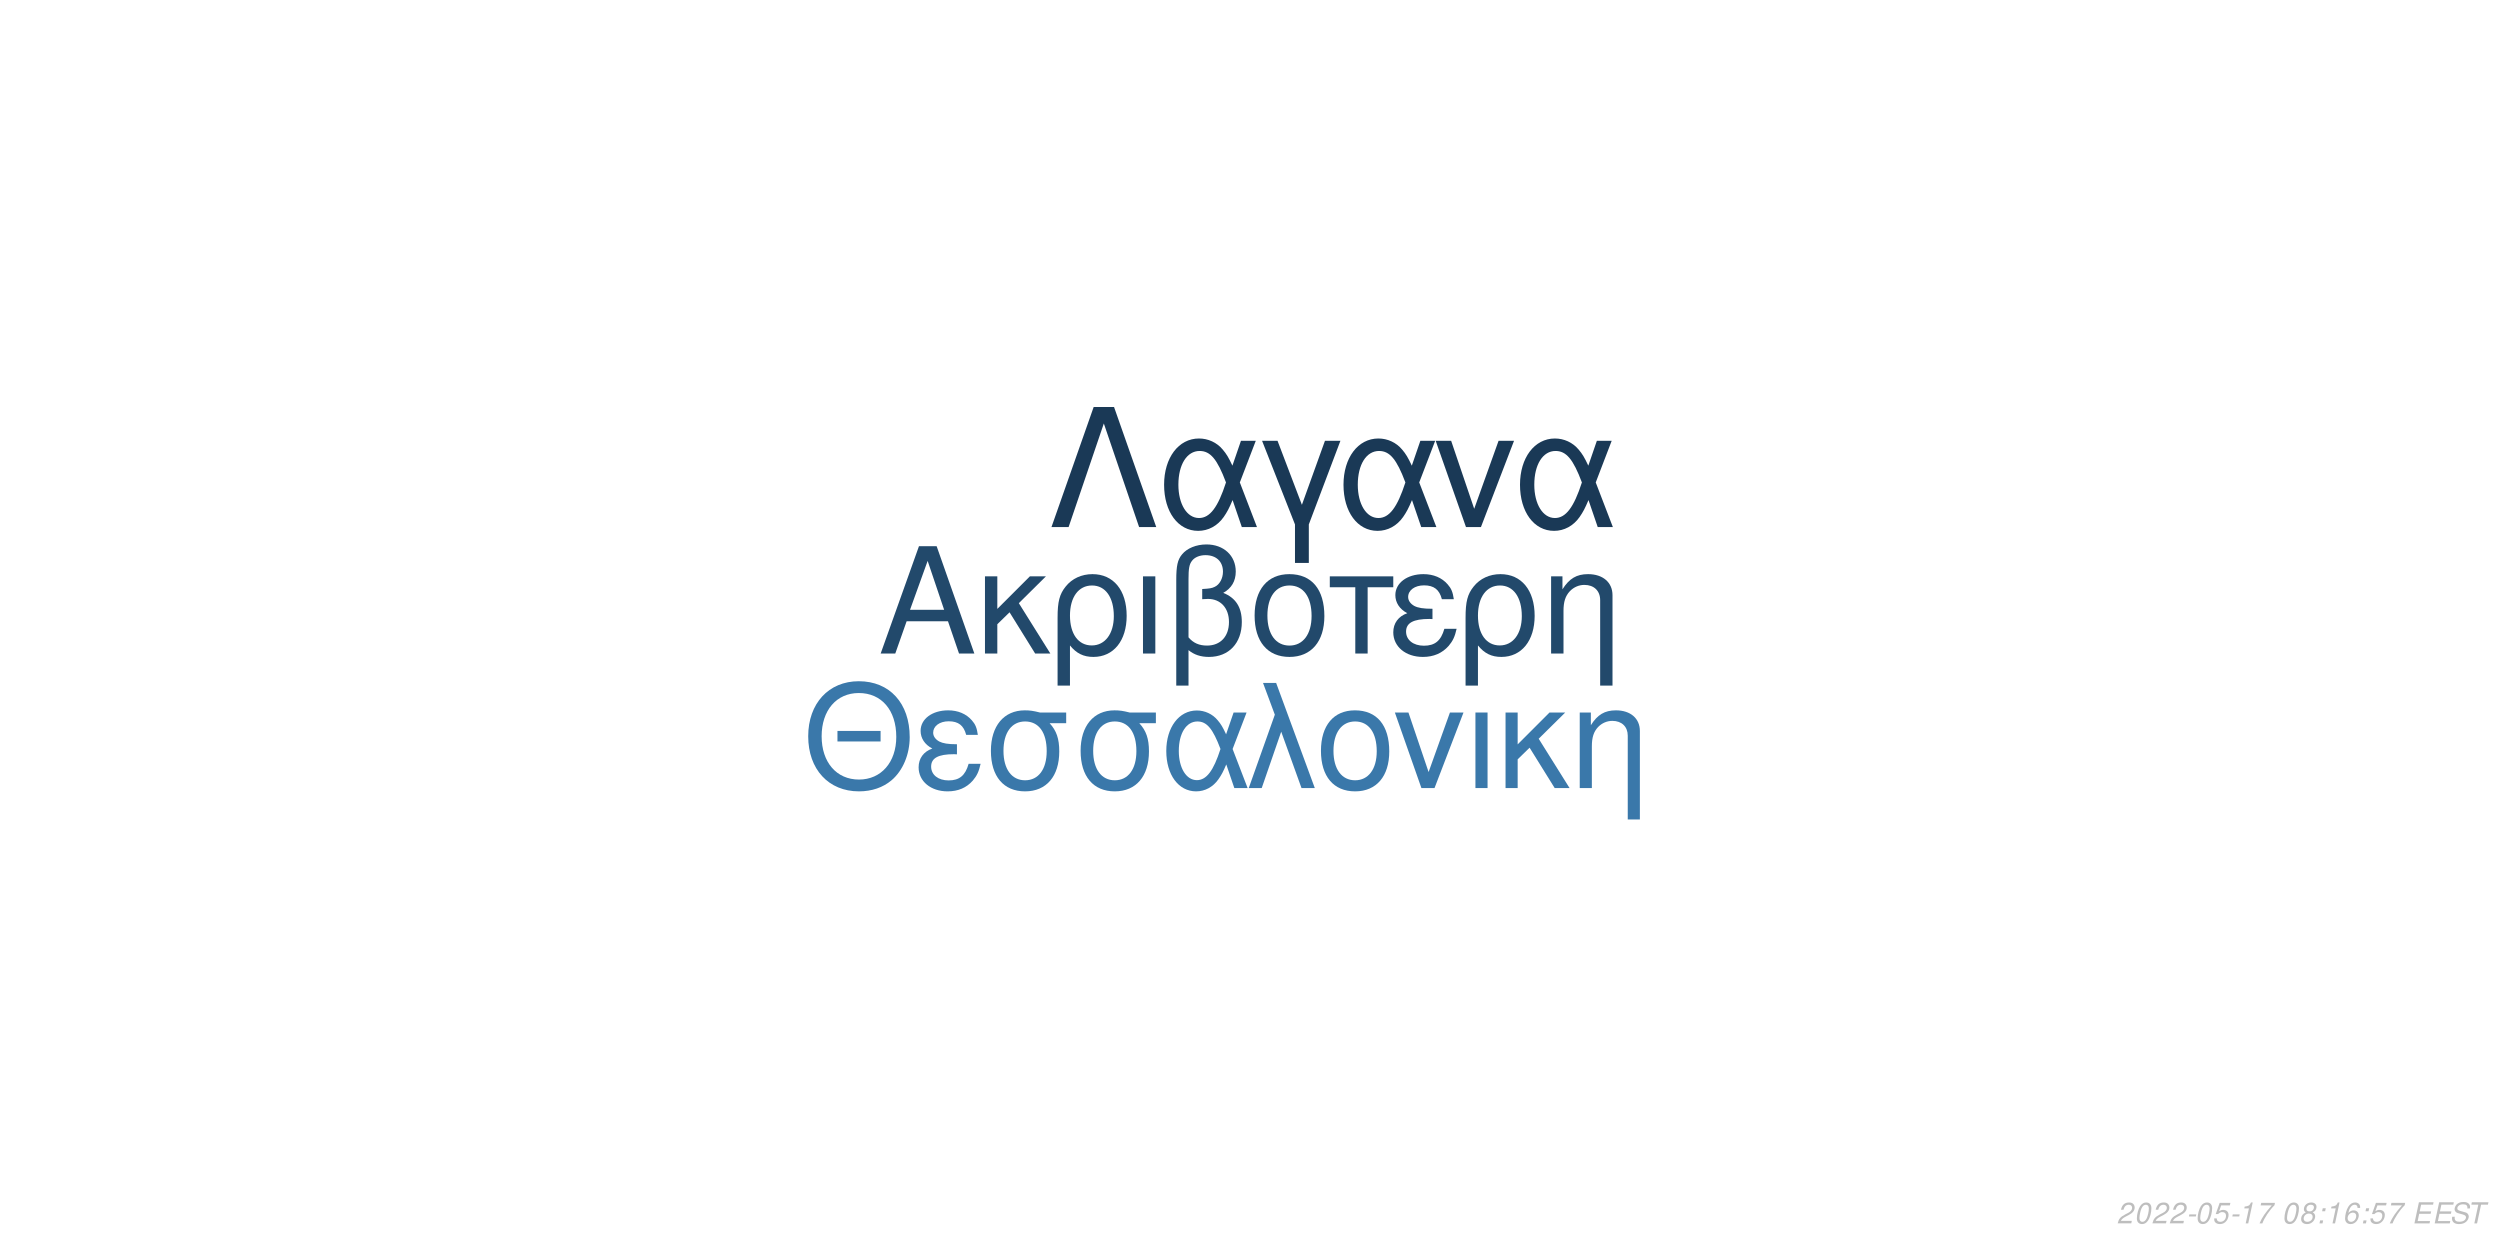
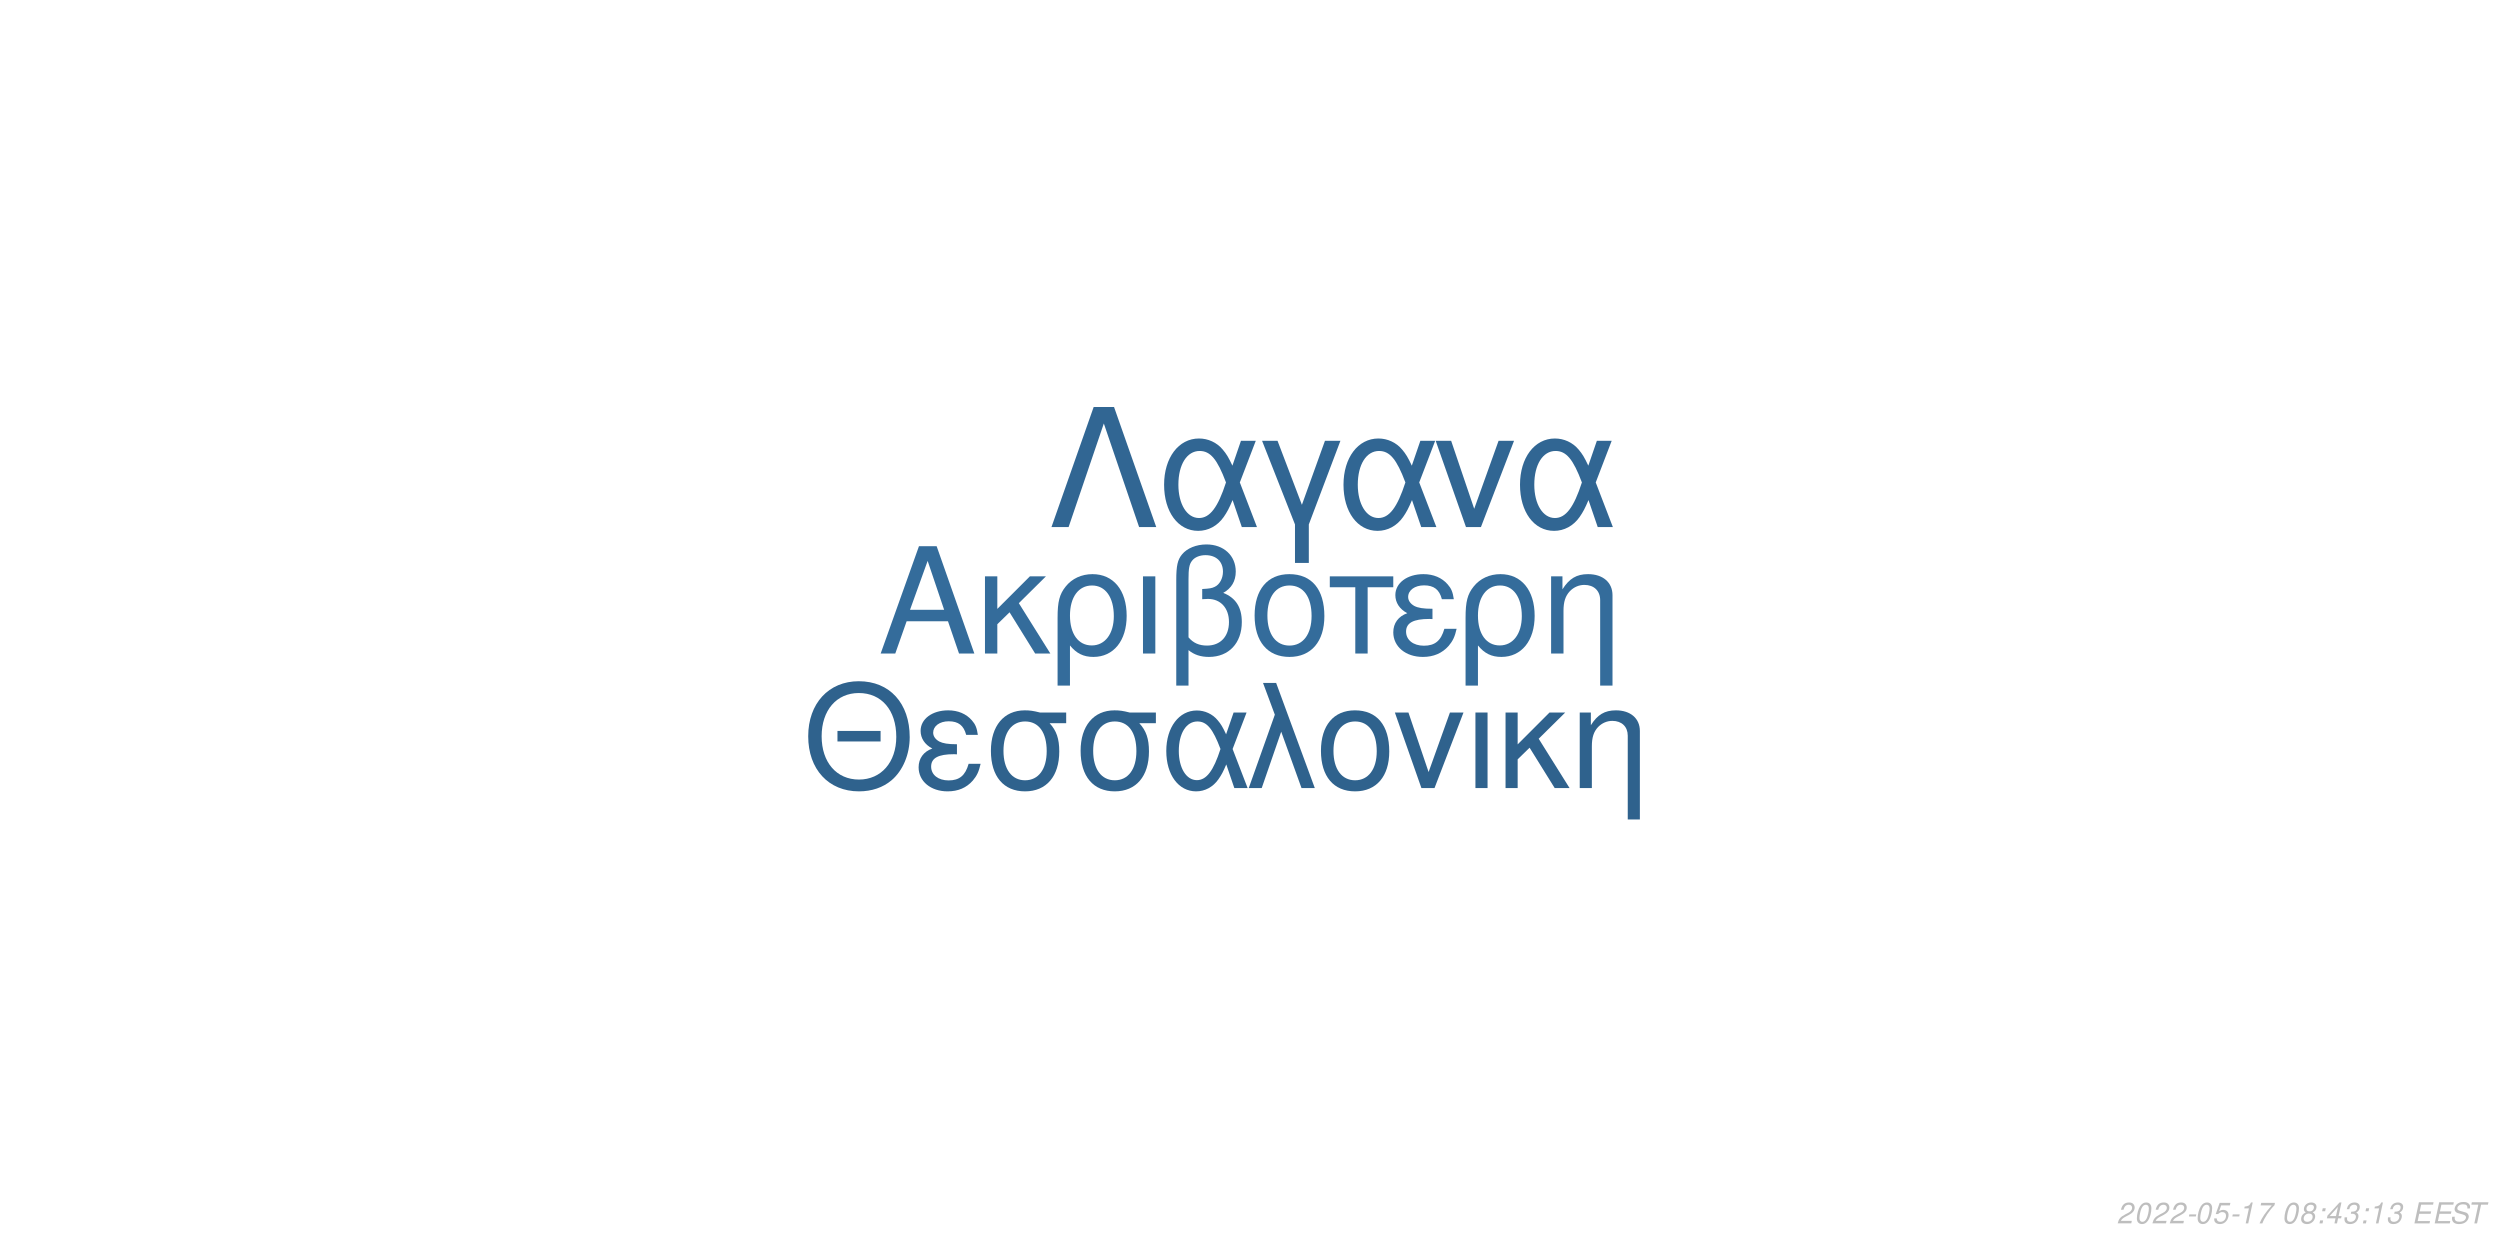
<svg xmlns="http://www.w3.org/2000/svg" xmlns:xlink="http://www.w3.org/1999/xlink" width="864pt" height="432pt" viewBox="0 0 864 432" version="1.1">
  <defs>
    <g>
      <symbol overflow="visible" id="glyph0-0">
        <path style="stroke:none;" d="" />
      </symbol>
      <symbol overflow="visible" id="glyph0-1">
        <path style="stroke:none;" d="M 24.125 -11.141 L 27.938 0 L 33.234 0 L 20.203 -37.094 L 14.094 -37.094 L 0.859 0 L 5.906 0 L 9.828 -11.141 Z M 22.797 -15.109 L 11 -15.109 L 17.094 -32.016 Z M 22.797 -15.109 " />
      </symbol>
      <symbol overflow="visible" id="glyph0-2">
        <path style="stroke:none;" d="M 7.172 -15.422 L 7.172 -26.672 L 2.906 -26.672 L 2.906 0 L 7.172 0 L 7.172 -10.125 L 11.406 -14.25 L 20.25 0 L 25.5 0 L 14.609 -17.406 L 23.969 -26.672 L 18.422 -26.672 Z M 7.172 -15.422 " />
      </symbol>
      <symbol overflow="visible" id="glyph0-3">
        <path style="stroke:none;" d="M 3 11.094 L 7.281 11.094 L 7.281 -2.797 C 9.516 -0.047 11.953 1.172 15.375 1.172 C 22.344 1.172 26.875 -4.422 26.875 -13.031 C 26.875 -21.891 22.297 -27.438 15.062 -27.438 C 11.297 -27.438 7.984 -25.906 5.797 -23.156 C 3.672 -20.516 3 -17.969 3 -12.359 Z M 14.906 -23.516 C 19.547 -23.516 22.438 -19.438 22.438 -12.922 C 22.438 -6.812 19.391 -2.797 14.812 -2.797 C 10.172 -2.797 7.281 -6.766 7.281 -13.125 C 7.281 -19.484 10.234 -23.516 14.906 -23.516 Z M 14.906 -23.516 " />
      </symbol>
      <symbol overflow="visible" id="glyph0-4">
        <path style="stroke:none;" d="M 3.516 0 L 7.781 0 L 7.781 -26.672 L 3.516 -26.672 Z M 3.516 0 " />
      </symbol>
      <symbol overflow="visible" id="glyph0-5">
        <path style="stroke:none;" d="M 4.016 11.094 L 8.25 11.094 L 8.25 -1.172 C 10.172 0.406 12.422 1.172 15.312 1.172 C 22.188 1.172 26.672 -3.609 26.672 -10.891 C 26.672 -15.984 24.578 -19.234 20.25 -20.969 C 23.109 -22.547 24.578 -25.031 24.578 -28.344 C 24.578 -33.844 20.406 -37.703 14.453 -37.703 C 10.938 -37.703 7.734 -36.391 6 -34.25 C 4.484 -32.422 4.016 -30.328 4.016 -25.391 Z M 8.25 -25.656 C 8.25 -29.359 8.5 -30.844 9.469 -32.062 C 10.375 -33.281 12.156 -34 14.094 -34 C 17.812 -34 20.156 -31.812 20.156 -28.297 C 20.156 -25.953 18.984 -23.812 17.297 -23.047 C 16.281 -22.547 15.469 -22.438 12.984 -22.297 L 12.984 -18.781 C 13.734 -18.828 14.344 -18.875 14.969 -18.875 C 19.344 -18.875 22.234 -15.719 22.234 -10.891 C 22.234 -5.906 19.281 -2.75 14.656 -2.75 C 11.953 -2.75 9.922 -3.609 8.25 -5.594 Z M 8.25 -25.656 " />
      </symbol>
      <symbol overflow="visible" id="glyph0-6">
        <path style="stroke:none;" d="M 14.094 -27.438 C 6.562 -27.438 2.094 -22.094 2.094 -13.125 C 2.094 -4.125 6.562 1.172 14.141 1.172 C 21.672 1.172 26.203 -4.172 26.203 -12.922 C 26.203 -22.188 21.828 -27.438 14.094 -27.438 Z M 14.141 -23.516 C 18.938 -23.516 21.781 -19.594 21.781 -12.984 C 21.781 -6.672 18.828 -2.75 14.141 -2.75 C 9.422 -2.75 6.516 -6.672 6.516 -13.125 C 6.516 -19.594 9.422 -23.516 14.141 -23.516 Z M 14.141 -23.516 " />
      </symbol>
      <symbol overflow="visible" id="glyph0-7">
        <path style="stroke:none;" d="M 7.891 0 L 12.156 0 L 12.156 -22.906 L 21.016 -22.906 L 21.016 -26.672 L -0.922 -26.672 L -0.922 -22.906 L 7.891 -22.906 Z M 7.891 0 " />
      </symbol>
      <symbol overflow="visible" id="glyph0-8">
        <path style="stroke:none;" d="M 14.562 -15.469 C 11.344 -15.469 9.562 -15.781 8.297 -16.438 C 6.922 -17.203 6.156 -18.328 6.156 -19.547 C 6.156 -21.891 8.453 -23.562 11.656 -23.562 C 15.062 -23.562 16.953 -22.094 17.812 -18.781 L 21.938 -18.781 C 21.578 -21.266 21.062 -22.5 19.797 -23.922 C 17.812 -26.203 14.906 -27.438 11.453 -27.438 C 5.797 -27.438 1.734 -24.375 1.734 -20.203 C 1.734 -17.609 3.156 -15.375 5.859 -13.938 C 2.797 -12.875 1.016 -10.484 1.016 -7.328 C 1.016 -2.391 5.297 1.172 11.25 1.172 C 14.969 1.172 17.906 -0.109 20.156 -2.641 C 21.578 -4.328 22.297 -5.797 22.906 -8.547 L 18.672 -8.547 C 17.5 -4.422 15.422 -2.703 11.609 -2.703 C 7.938 -2.703 5.438 -4.688 5.438 -7.578 C 5.438 -10.578 7.938 -11.953 13.484 -11.953 C 13.641 -11.953 14.094 -11.953 14.562 -11.906 Z M 14.562 -15.469 " />
      </symbol>
      <symbol overflow="visible" id="glyph0-9">
        <path style="stroke:none;" d="M 3.562 -26.672 L 3.562 0 L 7.844 0 L 7.844 -14.703 C 7.844 -17.906 8.5 -19.891 10.031 -21.531 C 11.406 -22.953 13.188 -23.719 15.062 -23.719 C 18.375 -23.719 20.516 -21.672 20.516 -18.469 L 20.516 11.094 L 24.781 11.094 L 24.781 -20.156 C 24.781 -24.578 21.469 -27.438 16.328 -27.438 C 12.359 -27.438 9.828 -25.906 7.484 -22.188 L 7.484 -26.672 Z M 3.562 -26.672 " />
      </symbol>
      <symbol overflow="visible" id="glyph1-0">
        <path style="stroke:none;" d="" />
      </symbol>
      <symbol overflow="visible" id="glyph1-1">
        <path style="stroke:none;" d="M 26.859 -19.734 L 11.953 -19.734 L 11.953 -16.094 L 26.859 -16.094 Z M 19.328 -36.922 C 8.922 -36.922 1.844 -29.25 1.844 -17.891 C 1.844 -6.484 8.875 1.141 19.391 1.141 C 23.812 1.141 27.703 -0.203 30.641 -2.688 C 34.578 -6.031 36.922 -11.656 36.922 -17.594 C 36.922 -29.297 30 -36.922 19.328 -36.922 Z M 19.328 -32.844 C 27.203 -32.844 32.281 -26.906 32.281 -17.688 C 32.281 -8.922 27.062 -2.938 19.391 -2.938 C 11.609 -2.938 6.484 -8.922 6.484 -17.891 C 6.484 -26.859 11.609 -32.844 19.328 -32.844 Z M 19.328 -32.844 " />
      </symbol>
      <symbol overflow="visible" id="glyph1-2">
        <path style="stroke:none;" d="M 14.25 -15.141 C 11.109 -15.141 9.375 -15.453 8.125 -16.094 C 6.781 -16.844 6.031 -17.938 6.031 -19.141 C 6.031 -21.422 8.266 -23.078 11.406 -23.078 C 14.75 -23.078 16.594 -21.625 17.438 -18.391 L 21.469 -18.391 C 21.125 -20.828 20.625 -22.031 19.391 -23.422 C 17.438 -25.656 14.594 -26.859 11.219 -26.859 C 5.688 -26.859 1.688 -23.875 1.688 -19.781 C 1.688 -17.234 3.094 -15.047 5.734 -13.656 C 2.734 -12.609 1 -10.266 1 -7.172 C 1 -2.344 5.188 1.141 11.016 1.141 C 14.656 1.141 17.547 -0.094 19.734 -2.594 C 21.125 -4.234 21.828 -5.688 22.422 -8.375 L 18.281 -8.375 C 17.141 -4.328 15.094 -2.641 11.359 -2.641 C 7.766 -2.641 5.328 -4.578 5.328 -7.422 C 5.328 -10.359 7.766 -11.703 13.203 -11.703 C 13.359 -11.703 13.797 -11.703 14.25 -11.656 Z M 14.25 -15.141 " />
      </symbol>
      <symbol overflow="visible" id="glyph1-3">
        <path style="stroke:none;" d="M 29 -26.109 L 19.938 -26.109 C 17.594 -26.703 16.438 -26.859 14.703 -26.859 C 7.469 -26.859 2.984 -21.469 2.984 -12.859 C 2.984 -4.031 7.375 1.141 14.797 1.141 C 22.172 1.141 26.609 -4.078 26.609 -12.656 C 26.609 -17.047 25.656 -19.828 23.266 -22.422 L 29 -22.422 Z M 14.797 -23.016 C 19.531 -23.016 22.266 -19.234 22.266 -12.75 C 22.266 -6.531 19.438 -2.688 14.797 -2.688 C 10.172 -2.688 7.328 -6.531 7.328 -12.859 C 7.328 -19.188 10.172 -23.016 14.797 -23.016 Z M 14.797 -23.016 " />
      </symbol>
      <symbol overflow="visible" id="glyph1-4">
        <path style="stroke:none;" d="M 29.344 -26.109 L 24.859 -26.109 L 22.266 -18.578 C 21.125 -21.031 20.484 -22.125 19.328 -23.469 C 17.547 -25.609 14.906 -26.812 12.156 -26.812 C 5.984 -26.812 1.594 -20.984 1.594 -12.812 C 1.594 -4.578 5.828 1.141 11.906 1.141 C 14.953 1.141 17.734 -0.344 19.625 -3.047 C 20.672 -4.531 21.281 -5.688 22.328 -8.172 L 25.109 0 L 29.703 0 L 24.516 -13.5 Z M 20.328 -13.5 C 17.891 -5.922 15.453 -2.734 12.156 -2.734 C 8.516 -2.734 5.922 -6.922 5.922 -12.812 C 5.922 -18.938 8.516 -23.016 12.359 -23.016 C 15.594 -23.016 17.688 -20.531 20.328 -13.5 Z M 20.328 -13.5 " />
      </symbol>
      <symbol overflow="visible" id="glyph1-5">
        <path style="stroke:none;" d="M 1.094 0 L 5.578 0 L 12.312 -19.484 L 19.328 0 L 23.922 0 L 10.562 -36.328 L 6.031 -36.328 L 10.109 -25.359 Z M 1.094 0 " />
      </symbol>
      <symbol overflow="visible" id="glyph1-6">
        <path style="stroke:none;" d="M 13.797 -26.859 C 6.422 -26.859 2.047 -21.625 2.047 -12.859 C 2.047 -4.031 6.422 1.141 13.859 1.141 C 21.234 1.141 25.656 -4.078 25.656 -12.656 C 25.656 -21.719 21.375 -26.859 13.797 -26.859 Z M 13.859 -23.016 C 18.531 -23.016 21.328 -19.188 21.328 -12.703 C 21.328 -6.531 18.438 -2.688 13.859 -2.688 C 9.219 -2.688 6.375 -6.531 6.375 -12.859 C 6.375 -19.188 9.219 -23.016 13.859 -23.016 Z M 13.859 -23.016 " />
      </symbol>
      <symbol overflow="visible" id="glyph1-7">
        <path style="stroke:none;" d="M 14.297 0 L 24.312 -26.109 L 19.625 -26.109 L 12.25 -5.531 L 5.281 -26.109 L 0.594 -26.109 L 9.766 0 Z M 14.297 0 " />
      </symbol>
      <symbol overflow="visible" id="glyph1-8">
        <path style="stroke:none;" d="M 3.438 0 L 7.625 0 L 7.625 -26.109 L 3.438 -26.109 Z M 3.438 0 " />
      </symbol>
      <symbol overflow="visible" id="glyph1-9">
        <path style="stroke:none;" d="M 7.031 -15.094 L 7.031 -26.109 L 2.844 -26.109 L 2.844 0 L 7.031 0 L 7.031 -9.922 L 11.156 -13.953 L 19.828 0 L 24.969 0 L 14.297 -17.047 L 23.469 -26.109 L 18.031 -26.109 Z M 7.031 -15.094 " />
      </symbol>
      <symbol overflow="visible" id="glyph1-10">
        <path style="stroke:none;" d="M 3.484 -26.109 L 3.484 0 L 7.672 0 L 7.672 -14.406 C 7.672 -17.547 8.328 -19.484 9.812 -21.078 C 11.156 -22.469 12.906 -23.219 14.75 -23.219 C 17.984 -23.219 20.078 -21.234 20.078 -18.094 L 20.078 10.859 L 24.266 10.859 L 24.266 -19.734 C 24.266 -24.062 21.031 -26.859 16 -26.859 C 12.109 -26.859 9.609 -25.359 7.328 -21.719 L 7.328 -26.109 Z M 3.484 -26.109 " />
      </symbol>
      <symbol overflow="visible" id="glyph2-0">
        <path style="stroke:none;" d="" />
      </symbol>
      <symbol overflow="visible" id="glyph2-1">
        <path style="stroke:none;" d="M 22.531 -41.484 L 15.484 -41.484 L 0.906 0 L 6.828 0 L 19 -35.797 L 31.188 0 L 37.109 0 Z M 22.531 -41.484 " />
      </symbol>
      <symbol overflow="visible" id="glyph2-2">
        <path style="stroke:none;" d="M 33.516 -29.812 L 28.391 -29.812 L 25.438 -21.219 C 24.125 -24.016 23.391 -25.266 22.078 -26.797 C 20.031 -29.25 17.016 -30.609 13.891 -30.609 C 6.828 -30.609 1.828 -23.953 1.828 -14.625 C 1.828 -5.234 6.656 1.312 13.594 1.312 C 17.078 1.312 20.266 -0.391 22.422 -3.469 C 23.609 -5.172 24.297 -6.484 25.5 -9.328 L 28.688 0 L 33.922 0 L 28 -15.422 Z M 23.219 -15.422 C 20.422 -6.766 17.641 -3.125 13.891 -3.125 C 9.734 -3.125 6.766 -7.906 6.766 -14.625 C 6.766 -21.625 9.734 -26.297 14.109 -26.297 C 17.812 -26.297 20.203 -23.453 23.219 -15.422 Z M 23.219 -15.422 " />
      </symbol>
      <symbol overflow="visible" id="glyph2-3">
        <path style="stroke:none;" d="M 12.062 12.406 L 16.844 12.406 L 16.844 -0.906 L 27.766 -29.812 L 22.422 -29.812 L 14.453 -7.688 L 6.031 -29.812 L 0.688 -29.812 L 12.062 -0.906 Z M 12.062 12.406 " />
      </symbol>
      <symbol overflow="visible" id="glyph2-4">
        <path style="stroke:none;" d="M 16.328 0 L 27.766 -29.812 L 22.422 -29.812 L 14 -6.312 L 6.031 -29.812 L 0.688 -29.812 L 11.156 0 Z M 16.328 0 " />
      </symbol>
      <symbol overflow="visible" id="glyph3-0">
        <path style="stroke:none;" d="" />
      </symbol>
      <symbol overflow="visible" id="glyph3-1">
        <path style="stroke:none;" d="M 5.234 -0.875 L 1.469 -0.875 C 1.641 -1.375 2.203 -1.891 3.109 -2.344 L 4.234 -2.938 C 5.562 -3.625 6.219 -4.469 6.219 -5.484 C 6.219 -5.938 6.062 -6.359 5.797 -6.656 C 5.469 -7.047 4.984 -7.234 4.312 -7.234 C 2.766 -7.234 1.891 -6.453 1.484 -4.734 L 2.375 -4.734 C 2.484 -5.188 2.609 -5.484 2.797 -5.75 C 3.094 -6.203 3.609 -6.453 4.188 -6.453 C 4.891 -6.453 5.344 -6.031 5.344 -5.375 C 5.344 -4.703 4.859 -4.094 4.016 -3.656 L 2.984 -3.125 C 1.234 -2.188 0.797 -1.656 0.344 -0.016 L 5.047 -0.016 Z M 5.234 -0.875 " />
      </symbol>
      <symbol overflow="visible" id="glyph3-2">
        <path style="stroke:none;" d="M 4.203 -7.234 C 3.375 -7.234 2.688 -6.812 2.125 -5.984 C 1.484 -5.047 0.984 -3.188 0.984 -1.734 C 0.984 -1.109 1.172 -0.562 1.484 -0.266 C 1.797 0.047 2.281 0.234 2.766 0.234 C 3.625 0.234 4.281 -0.156 4.859 -1.016 C 5.516 -1.953 6 -3.797 6 -5.266 C 6 -6.5 5.328 -7.234 4.203 -7.234 Z M 4.094 -6.453 C 4.734 -6.453 5.125 -5.984 5.125 -5.156 C 5.125 -4.203 4.781 -2.625 4.406 -1.812 C 3.984 -0.938 3.516 -0.547 2.875 -0.547 C 2.25 -0.547 1.875 -1.031 1.875 -1.828 C 1.875 -2.797 2.203 -4.344 2.594 -5.203 C 2.984 -6.047 3.453 -6.453 4.094 -6.453 Z M 4.094 -6.453 " />
      </symbol>
      <symbol overflow="visible" id="glyph3-3">
        <path style="stroke:none;" d="M 3.516 -3.125 L 1.125 -3.125 L 0.969 -2.406 L 3.359 -2.406 Z M 3.516 -3.125 " />
      </symbol>
      <symbol overflow="visible" id="glyph3-4">
        <path style="stroke:none;" d="M 6.297 -7.094 L 2.594 -7.094 L 1.234 -3.234 L 2.047 -3.234 C 2.656 -3.766 2.938 -3.906 3.531 -3.906 C 4.328 -3.906 4.797 -3.453 4.797 -2.688 C 4.797 -1.438 3.969 -0.547 2.828 -0.547 C 2.031 -0.547 1.609 -0.938 1.578 -1.734 L 0.703 -1.734 L 0.703 -1.516 C 0.703 -0.938 0.844 -0.547 1.188 -0.266 C 1.562 0.062 2.078 0.234 2.703 0.234 C 3.656 0.234 4.391 -0.156 4.984 -0.922 C 5.422 -1.5 5.672 -2.234 5.672 -2.953 C 5.672 -4 4.938 -4.672 3.812 -4.672 C 3.328 -4.672 2.906 -4.547 2.406 -4.234 L 3.109 -6.219 L 6.109 -6.219 Z M 6.297 -7.094 " />
      </symbol>
      <symbol overflow="visible" id="glyph3-5">
        <path style="stroke:none;" d="M 3.703 -5.188 L 2.594 0 L 3.469 0 L 5.016 -7.234 L 4.438 -7.234 C 3.906 -6.156 3.688 -6.016 2.234 -5.812 L 2.109 -5.188 Z M 3.703 -5.188 " />
      </symbol>
      <symbol overflow="visible" id="glyph3-6">
        <path style="stroke:none;" d="M 6.703 -7.094 L 1.953 -7.094 L 1.766 -6.219 L 5.594 -6.219 C 3.344 -3.688 2.266 -2.109 1.375 0 L 2.344 0 C 3.031 -1.906 4.828 -4.594 6.547 -6.281 Z M 6.703 -7.094 " />
      </symbol>
      <symbol overflow="visible" id="glyph3-7">
        <path style="stroke:none;" d="" />
      </symbol>
      <symbol overflow="visible" id="glyph3-8">
        <path style="stroke:none;" d="M 4.766 -3.797 C 5.078 -3.969 5.234 -4.078 5.438 -4.234 C 5.812 -4.594 6.062 -5.172 6.062 -5.734 C 6.062 -6.625 5.344 -7.234 4.266 -7.234 C 2.812 -7.234 1.703 -6.219 1.703 -4.875 C 1.703 -4.406 1.875 -4.125 2.359 -3.812 C 1.297 -3.312 0.75 -2.516 0.75 -1.469 C 0.75 -0.438 1.547 0.234 2.812 0.234 C 3.656 0.234 4.359 -0.094 4.938 -0.734 C 5.359 -1.234 5.609 -1.859 5.609 -2.438 C 5.609 -3.047 5.312 -3.516 4.766 -3.797 Z M 4.109 -6.453 C 4.797 -6.453 5.188 -6.125 5.188 -5.578 C 5.188 -5.266 5.062 -4.922 4.859 -4.672 C 4.562 -4.312 4.188 -4.156 3.656 -4.156 C 2.984 -4.156 2.594 -4.453 2.594 -4.984 C 2.594 -5.859 3.203 -6.453 4.109 -6.453 Z M 3.453 -3.406 C 4.234 -3.406 4.734 -2.984 4.734 -2.312 C 4.734 -1.312 3.922 -0.547 2.875 -0.547 C 2.125 -0.547 1.625 -0.969 1.625 -1.625 C 1.625 -2.609 2.438 -3.406 3.453 -3.406 Z M 3.453 -3.406 " />
      </symbol>
      <symbol overflow="visible" id="glyph3-9">
        <path style="stroke:none;" d="M 2.359 -1.031 L 1.312 -1.031 L 1.094 0 L 2.141 0 Z M 3.266 -5.234 L 2.219 -5.234 L 2 -4.203 L 3.047 -4.203 Z M 3.266 -5.234 " />
      </symbol>
      <symbol overflow="visible" id="glyph3-10">
-         <path style="stroke:none;" d="M 6.125 -5.344 L 6.141 -5.625 C 6.141 -6.609 5.453 -7.234 4.391 -7.234 C 3.438 -7.234 2.641 -6.719 2.016 -5.703 C 1.422 -4.781 0.938 -2.953 0.938 -1.688 C 0.938 -0.516 1.688 0.234 2.859 0.234 C 3.703 0.234 4.438 -0.156 5 -0.875 C 5.406 -1.422 5.672 -2.156 5.672 -2.766 C 5.672 -3.812 4.969 -4.5 3.906 -4.5 C 3.234 -4.5 2.672 -4.234 2.094 -3.625 C 2.406 -5.375 3.234 -6.453 4.25 -6.453 C 4.703 -6.453 5.062 -6.234 5.172 -5.844 C 5.203 -5.719 5.234 -5.578 5.25 -5.344 Z M 3.656 -3.734 C 4.344 -3.734 4.797 -3.281 4.797 -2.625 C 4.797 -1.469 3.984 -0.547 2.984 -0.547 C 2.297 -0.547 1.812 -1.047 1.812 -1.766 C 1.812 -2.859 2.625 -3.734 3.656 -3.734 Z M 3.656 -3.734 " />
+         <path style="stroke:none;" d="M 3.625 -1.75 L 3.266 0 L 4.141 0 L 4.516 -1.75 L 5.562 -1.75 L 5.734 -2.531 L 4.688 -2.531 L 5.688 -7.234 L 5.016 -7.234 L 0.844 -2.672 L 0.641 -1.75 Z M 3.797 -2.531 L 1.594 -2.531 L 4.469 -5.703 Z M 3.797 -2.531 " />
      </symbol>
      <symbol overflow="visible" id="glyph3-11">
+         <path style="stroke:none;" d="M 2.922 -3.312 C 3.125 -3.344 3.234 -3.344 3.375 -3.344 C 4.203 -3.344 4.688 -3 4.688 -2.406 C 4.688 -1.312 3.906 -0.547 2.781 -0.547 C 2.047 -0.547 1.594 -0.938 1.594 -1.562 C 1.594 -1.719 1.609 -1.844 1.656 -2.094 L 0.766 -2.094 C 0.734 -1.797 0.719 -1.641 0.719 -1.469 C 0.719 -0.375 1.406 0.234 2.641 0.234 C 3.547 0.234 4.297 -0.078 4.812 -0.656 C 5.266 -1.156 5.562 -1.875 5.562 -2.547 C 5.562 -3.125 5.344 -3.453 4.797 -3.734 C 5.641 -4.234 6.016 -4.844 6.016 -5.734 C 6.016 -6.656 5.312 -7.234 4.203 -7.234 C 3.375 -7.234 2.672 -6.938 2.188 -6.375 C 1.891 -6.031 1.703 -5.641 1.516 -4.906 L 2.391 -4.906 C 2.5 -5.359 2.594 -5.594 2.734 -5.812 C 3.047 -6.234 3.516 -6.453 4.078 -6.453 C 4.734 -6.453 5.141 -6.125 5.141 -5.578 C 5.141 -5.188 5.016 -4.797 4.797 -4.547 C 4.516 -4.234 4 -4.062 3.266 -4.062 L 3.078 -4.062 Z M 2.922 -3.312 " />
+       </symbol>
+       <symbol overflow="visible" id="glyph3-12">
        <path style="stroke:none;" d="M 2.547 -3.312 L 6.5 -3.312 L 6.688 -4.141 L 2.719 -4.141 L 3.219 -6.469 L 7.344 -6.469 L 7.516 -7.297 L 2.453 -7.297 L 0.906 0 L 6.125 0 L 6.297 -0.812 L 2.016 -0.812 Z M 2.547 -3.312 " />
      </symbol>
-       <symbol overflow="visible" id="glyph3-12">
+       <symbol overflow="visible" id="glyph3-13">
        <path style="stroke:none;" d="M 7.062 -5.156 C 7.125 -5.438 7.141 -5.562 7.141 -5.703 C 7.141 -6.156 6.938 -6.594 6.594 -6.891 C 6.188 -7.25 5.656 -7.406 4.875 -7.406 C 3.844 -7.406 3.047 -7.125 2.5 -6.562 C 2.094 -6.141 1.781 -5.438 1.781 -4.922 C 1.781 -4.297 2.219 -3.766 2.891 -3.562 L 4.594 -3.094 C 5.406 -2.859 5.734 -2.578 5.734 -2.094 C 5.734 -1.781 5.547 -1.406 5.266 -1.141 C 4.844 -0.766 4.266 -0.578 3.453 -0.578 C 2.328 -0.578 1.812 -0.984 1.812 -1.906 C 1.812 -2.047 1.812 -2.125 1.844 -2.312 L 0.984 -2.312 C 0.906 -2.062 0.891 -1.906 0.891 -1.688 C 0.891 -0.484 1.797 0.234 3.297 0.234 C 4.359 0.234 5.234 -0.062 5.812 -0.609 C 6.344 -1.078 6.688 -1.797 6.688 -2.375 C 6.688 -2.641 6.609 -2.906 6.453 -3.156 C 6.234 -3.5 5.938 -3.703 5.469 -3.828 L 3.75 -4.312 C 2.984 -4.547 2.734 -4.734 2.734 -5.188 C 2.734 -5.547 2.875 -5.844 3.188 -6.109 C 3.547 -6.438 4.031 -6.594 4.703 -6.594 C 5.266 -6.594 5.688 -6.484 5.906 -6.297 C 6.094 -6.125 6.219 -5.797 6.219 -5.516 C 6.219 -5.422 6.203 -5.344 6.188 -5.156 Z M 7.062 -5.156 " />
      </symbol>
-       <symbol overflow="visible" id="glyph3-13">
+       <symbol overflow="visible" id="glyph3-14">
        <path style="stroke:none;" d="M 4.938 -6.469 L 7.312 -6.469 L 7.484 -7.297 L 1.75 -7.297 L 1.578 -6.469 L 3.984 -6.469 L 2.609 0 L 3.547 0 Z M 4.938 -6.469 " />
      </symbol>
    </g>
  </defs>
  <g id="surface1">
    <rect x="0" y="0" width="864" height="432" style="fill:rgb(100%,100%,100%);fill-opacity:1;stroke:none;" />
-     <g style="fill:rgb(13.333%,28.627%,41.961%);fill-opacity:1;">
+     <g style="fill:rgb(20.392%,42.353%,60.784%);fill-opacity:1;">
      <use xlink:href="#glyph0-1" x="303.5" y="225.861" />
      <use xlink:href="#glyph0-2" x="337.5" y="225.861" />
      <use xlink:href="#glyph0-3" x="362.5" y="225.861" />
      <use xlink:href="#glyph0-4" x="391.5" y="225.861" />
      <use xlink:href="#glyph0-5" x="402.5" y="225.861" />
      <use xlink:href="#glyph0-6" x="431.5" y="225.861" />
      <use xlink:href="#glyph0-7" x="460.5" y="225.861" />
      <use xlink:href="#glyph0-8" x="480.5" y="225.861" />
      <use xlink:href="#glyph0-3" x="503.5" y="225.861" />
      <use xlink:href="#glyph0-9" x="532.5" y="225.861" />
    </g>
-     <g style="fill:rgb(22.745%,47.059%,66.667%);fill-opacity:1;">
+     <g style="fill:rgb(18.431%,38.431%,55.294%);fill-opacity:1;">
      <use xlink:href="#glyph1-1" x="277.473" y="272.354" />
      <use xlink:href="#glyph1-2" x="316.473" y="272.354" />
      <use xlink:href="#glyph1-3" x="339.473" y="272.354" />
      <use xlink:href="#glyph1-3" x="370.473" y="272.354" />
      <use xlink:href="#glyph1-4" x="401.473" y="272.354" />
      <use xlink:href="#glyph1-5" x="430.473" y="272.354" />
      <use xlink:href="#glyph1-6" x="454.473" y="272.354" />
      <use xlink:href="#glyph1-7" x="481.473" y="272.354" />
      <use xlink:href="#glyph1-8" x="506.473" y="272.354" />
      <use xlink:href="#glyph1-9" x="517.473" y="272.354" />
      <use xlink:href="#glyph1-10" x="542.473" y="272.354" />
    </g>
-     <g style="fill:rgb(10.196%,22.353%,33.725%);fill-opacity:1;">
+     <g style="fill:rgb(19.216%,40%,57.647%);fill-opacity:1;">
      <use xlink:href="#glyph2-1" x="362.484" y="182.152" />
      <use xlink:href="#glyph2-2" x="400.484" y="182.152" />
      <use xlink:href="#glyph2-3" x="435.484" y="182.152" />
      <use xlink:href="#glyph2-2" x="462.484" y="182.152" />
      <use xlink:href="#glyph2-4" x="495.484" y="182.152" />
      <use xlink:href="#glyph2-2" x="523.484" y="182.152" />
    </g>
    <g style="fill:rgb(74.51%,74.51%,74.51%);fill-opacity:1;">
      <use xlink:href="#glyph3-1" x="731.52" y="422.81" />
      <use xlink:href="#glyph3-2" x="737.52" y="422.81" />
      <use xlink:href="#glyph3-1" x="743.52" y="422.81" />
      <use xlink:href="#glyph3-1" x="749.52" y="422.81" />
      <use xlink:href="#glyph3-3" x="755.52" y="422.81" />
      <use xlink:href="#glyph3-2" x="758.52" y="422.81" />
      <use xlink:href="#glyph3-4" x="764.52" y="422.81" />
      <use xlink:href="#glyph3-3" x="770.52" y="422.81" />
      <use xlink:href="#glyph3-5" x="773.52" y="422.81" />
      <use xlink:href="#glyph3-6" x="779.52" y="422.81" />
      <use xlink:href="#glyph3-7" x="785.52" y="422.81" />
      <use xlink:href="#glyph3-2" x="788.52" y="422.81" />
      <use xlink:href="#glyph3-8" x="794.52" y="422.81" />
      <use xlink:href="#glyph3-9" x="800.52" y="422.81" />
-       <use xlink:href="#glyph3-5" x="803.52" y="422.81" />
-       <use xlink:href="#glyph3-10" x="809.52" y="422.81" />
+       <use xlink:href="#glyph3-10" x="803.52" y="422.81" />
+       <use xlink:href="#glyph3-11" x="809.52" y="422.81" />
      <use xlink:href="#glyph3-9" x="815.52" y="422.81" />
-       <use xlink:href="#glyph3-4" x="818.52" y="422.81" />
-       <use xlink:href="#glyph3-6" x="824.52" y="422.81" />
+       <use xlink:href="#glyph3-5" x="818.52" y="422.81" />
+       <use xlink:href="#glyph3-11" x="824.52" y="422.81" />
      <use xlink:href="#glyph3-7" x="830.52" y="422.81" />
-       <use xlink:href="#glyph3-11" x="833.52" y="422.81" />
-       <use xlink:href="#glyph3-11" x="840.52" y="422.81" />
-       <use xlink:href="#glyph3-12" x="846.52" y="422.81" />
-       <use xlink:href="#glyph3-13" x="852.52" y="422.81" />
+       <use xlink:href="#glyph3-12" x="833.52" y="422.81" />
+       <use xlink:href="#glyph3-12" x="840.52" y="422.81" />
+       <use xlink:href="#glyph3-13" x="846.52" y="422.81" />
+       <use xlink:href="#glyph3-14" x="852.52" y="422.81" />
    </g>
  </g>
</svg>
